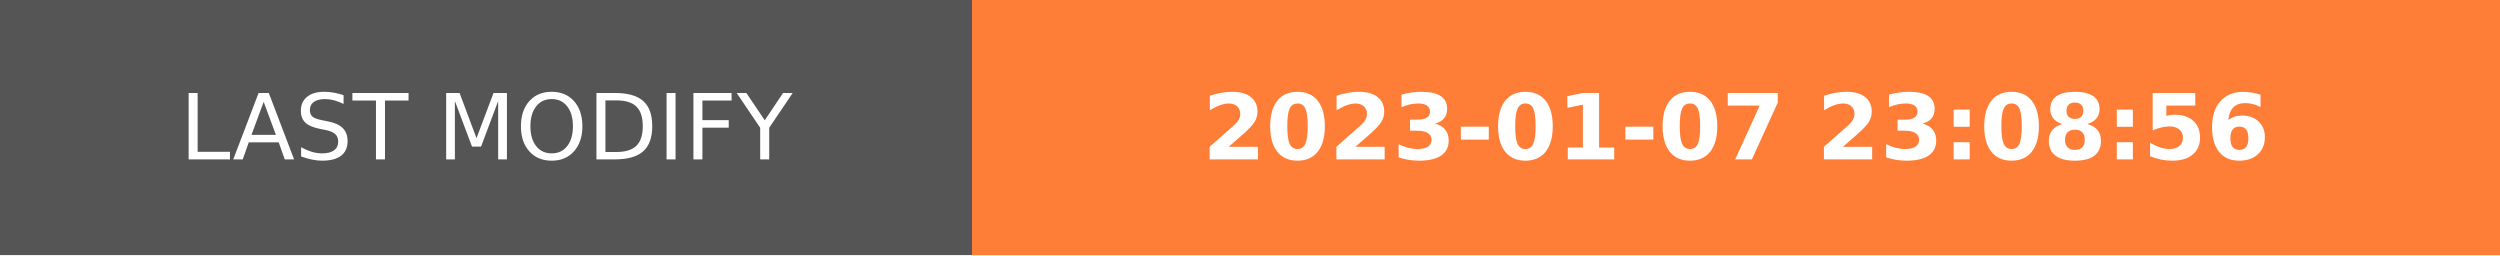
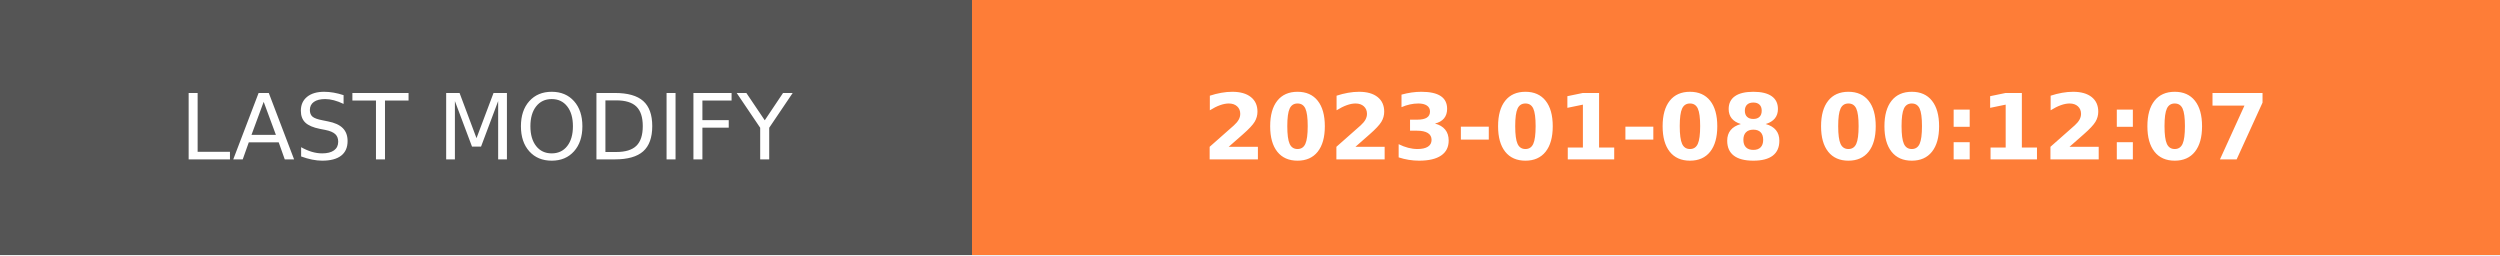
- <svg xmlns="http://www.w3.org/2000/svg" width="274.5" height="28" role="img" aria-label="LAST MODIFY: 2023-01-07 23:08:56">
+ <svg xmlns="http://www.w3.org/2000/svg" width="274.5" height="28" role="img" aria-label="LAST MODIFY: 2023-01-08 00:12:07">
  <g shape-rendering="crispEdges">
    <rect width="106.75" height="28" fill="#555" />
    <rect x="106.75" width="167.75" height="28" fill="#fe7d37" />
  </g>
  <g fill="#fff" text-anchor="middle" font-family="Verdana,Geneva,DejaVu Sans,sans-serif" text-rendering="geometricPrecision" font-size="100">
    <text transform="scale(.1)" x="533.75" y="175" textLength="827.5" fill="#fff">LAST MODIFY</text>
-     <text transform="scale(.1)" x="1906.25" y="175" textLength="1437.5" fill="#fff" font-weight="bold">2023-01-07 23:08:56</text>
+     <text transform="scale(.1)" x="1906.25" y="175" textLength="1437.5" fill="#fff" font-weight="bold">2023-01-08 00:12:07</text>
  </g>
</svg>
